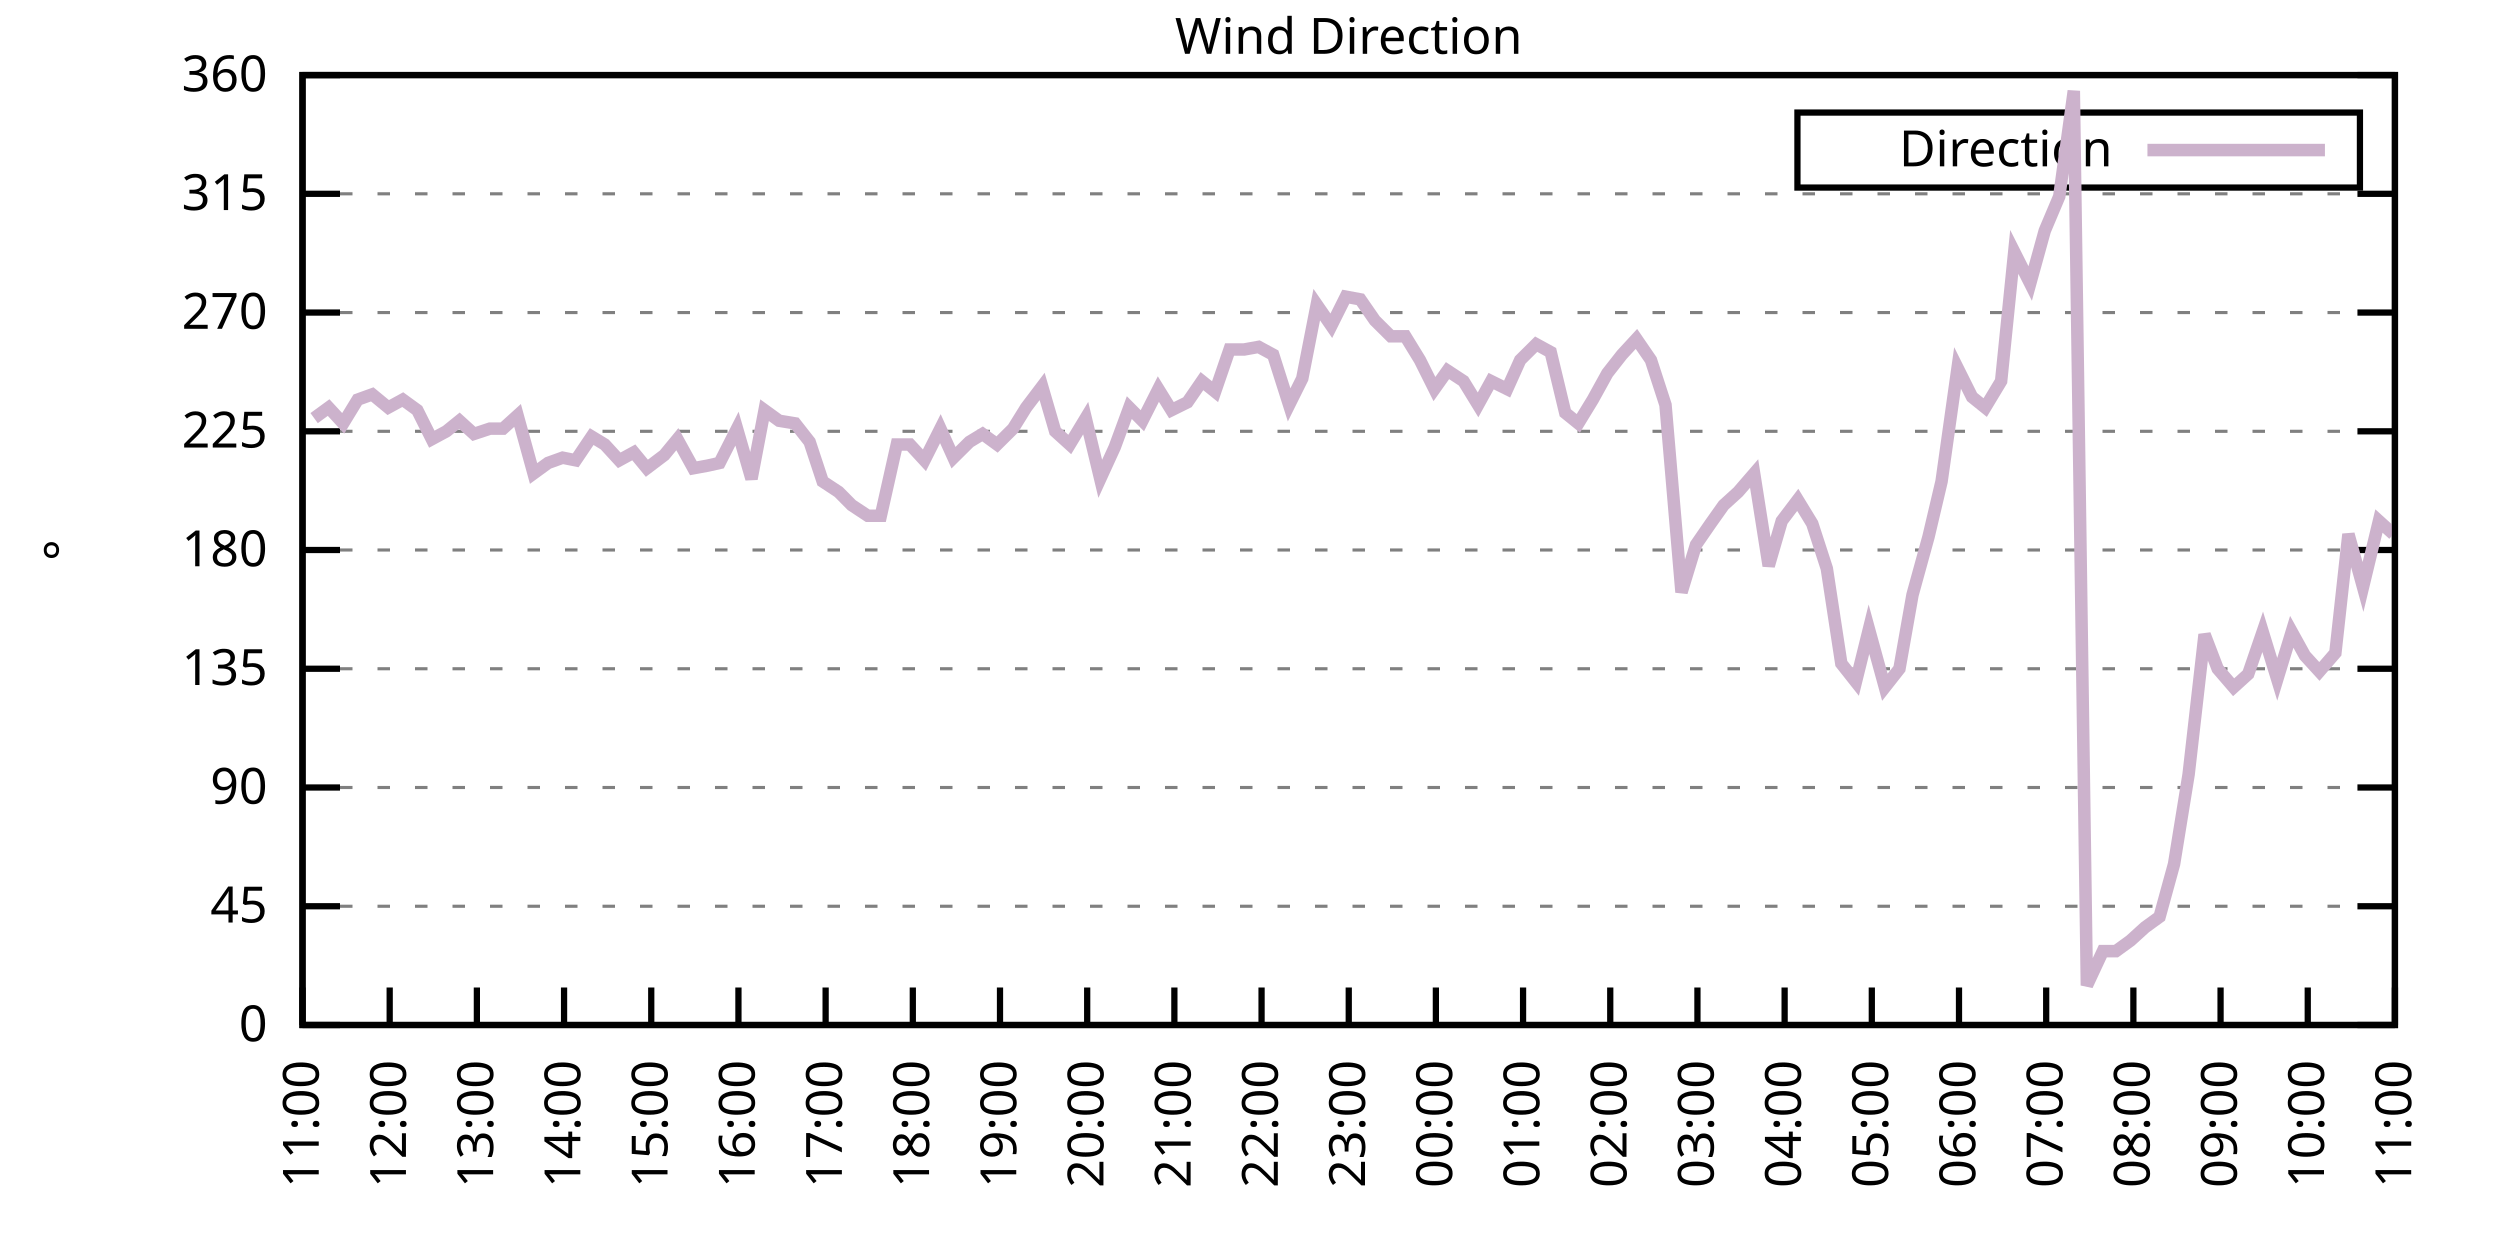
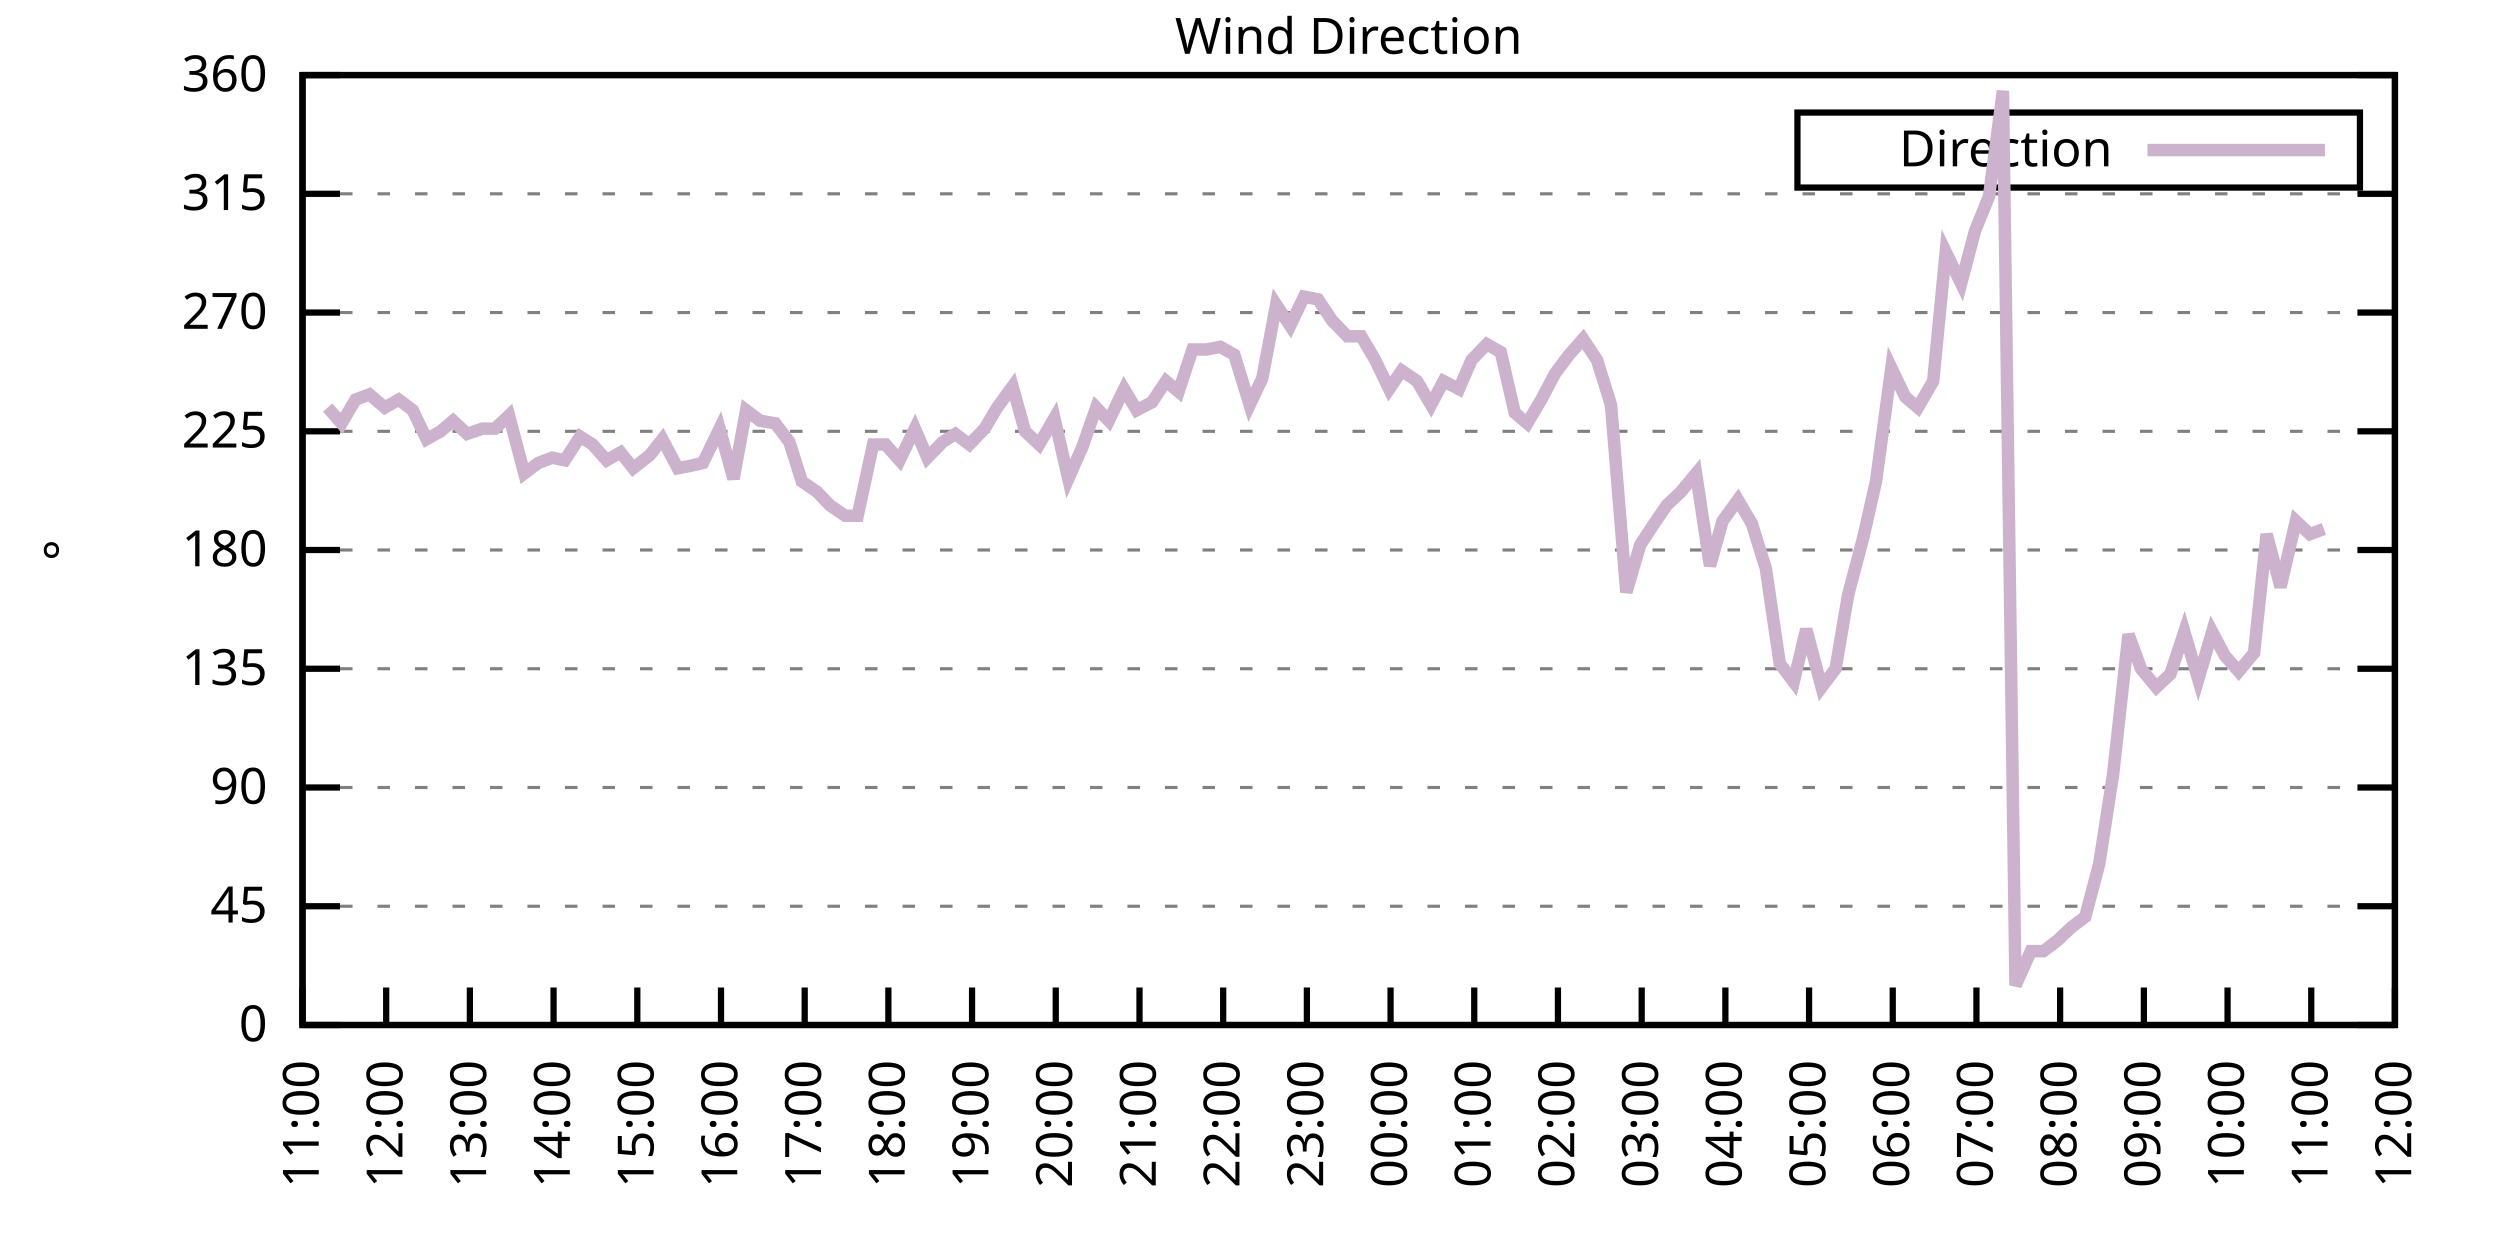
<svg xmlns="http://www.w3.org/2000/svg" xmlns:xlink="http://www.w3.org/1999/xlink" width="400" height="200" viewBox="0 0 400 200">
  <g id="gnuplot_canvas">
    <rect x="0" y="0" width="400" height="200" fill="none" />
    <defs>
      <circle id="gpDot" r="0.5" stroke-width="0.5" stroke="currentColor" />
      <path id="gpPt0" stroke-width="0.333" stroke="currentColor" d="M-1,0 h2 M0,-1 v2" />
      <path id="gpPt1" stroke-width="0.333" stroke="currentColor" d="M-1,-1 L1,1 M1,-1 L-1,1" />
      <path id="gpPt2" stroke-width="0.333" stroke="currentColor" d="M-1,0 L1,0 M0,-1 L0,1 M-1,-1 L1,1 M-1,1 L1,-1" />
      <rect id="gpPt3" stroke-width="0.333" stroke="currentColor" x="-1" y="-1" width="2" height="2" />
      <rect id="gpPt4" stroke-width="0.333" stroke="currentColor" fill="currentColor" x="-1" y="-1" width="2" height="2" />
      <circle id="gpPt5" stroke-width="0.333" stroke="currentColor" cx="0" cy="0" r="1" />
      <use xlink:href="#gpPt5" id="gpPt6" fill="currentColor" stroke="none" />
      <path id="gpPt7" stroke-width="0.333" stroke="currentColor" d="M0,-1.33 L-1.33,0.67 L1.33,0.67 z" />
      <use xlink:href="#gpPt7" id="gpPt8" fill="currentColor" stroke="none" />
      <use xlink:href="#gpPt7" id="gpPt9" stroke="currentColor" transform="rotate(180)" />
      <use xlink:href="#gpPt9" id="gpPt10" fill="currentColor" stroke="none" />
      <use xlink:href="#gpPt3" id="gpPt11" stroke="currentColor" transform="rotate(45)" />
      <use xlink:href="#gpPt11" id="gpPt12" fill="currentColor" stroke="none" />
      <path id="gpPt13" stroke-width="0.333" stroke="currentColor" d="M0,1.330 L1.265,0.411 L0.782,-1.067 L-0.782,-1.076 L-1.265,0.411 z" />
      <use xlink:href="#gpPt13" id="gpPt14" fill="currentColor" stroke="none" />
      <filter id="textbox" filterUnits="objectBoundingBox" x="0" y="0" height="1" width="1">
        <feFlood flood-color="white" flood-opacity="1" result="bgnd" />
        <feComposite in="SourceGraphic" in2="bgnd" operator="atop" />
      </filter>
      <filter id="greybox" filterUnits="objectBoundingBox" x="0" y="0" height="1" width="1">
        <feFlood flood-color="lightgrey" flood-opacity="1" result="grey" />
        <feComposite in="SourceGraphic" in2="grey" operator="atop" />
      </filter>
    </defs>
    <g fill="none" color="white" stroke="currentColor" stroke-width="1.00" stroke-linecap="butt" stroke-linejoin="miter">
</g>
    <g fill="none" color="black" stroke="currentColor" stroke-width="1.00" stroke-linecap="butt" stroke-linejoin="miter">
      <g stroke="none" shape-rendering="crispEdges">
        <polygon fill="rgb(255, 255, 255)" points="48.40,164.00 383.18,164.00 383.18,12.02 48.40,12.02 " />
      </g>
    </g>
    <g fill="none" color="black" stroke="currentColor" stroke-width="1.00" stroke-linecap="butt" stroke-linejoin="miter">
</g>
    <g fill="none" color="black" stroke="black" stroke-width="0.50" stroke-linecap="butt" stroke-linejoin="miter">
</g>
    <g fill="none" color="gray" stroke="currentColor" stroke-width="0.50" stroke-linecap="butt" stroke-linejoin="miter">
      <path stroke="gray" stroke-dasharray="2,4" class="gridline" d="M48.40,164.00 L383.19,164.00  " />
    </g>
    <g fill="none" color="gray" stroke="gray" stroke-width="1.00" stroke-linecap="butt" stroke-linejoin="miter">
</g>
    <g fill="none" color="black" stroke="currentColor" stroke-width="1.00" stroke-linecap="butt" stroke-linejoin="miter">
      <path stroke="black" d="M48.40,164.00 L54.40,164.00 M383.19,164.00 L377.19,164.00  " />
      <g transform="translate(42.80,166.60)" stroke="none" fill="black" font-family="Sans" font-size="8.00" text-anchor="end">
        <text>
          <tspan font-family="Sans"> 0</tspan>
        </text>
      </g>
    </g>
    <g fill="none" color="black" stroke="currentColor" stroke-width="1.00" stroke-linecap="butt" stroke-linejoin="miter">
</g>
    <g fill="none" color="black" stroke="black" stroke-width="0.50" stroke-linecap="butt" stroke-linejoin="miter">
</g>
    <g fill="none" color="gray" stroke="currentColor" stroke-width="0.50" stroke-linecap="butt" stroke-linejoin="miter">
      <path stroke="gray" stroke-dasharray="2,4" class="gridline" d="M48.40,145.00 L383.19,145.00  " />
    </g>
    <g fill="none" color="gray" stroke="gray" stroke-width="1.00" stroke-linecap="butt" stroke-linejoin="miter">
</g>
    <g fill="none" color="black" stroke="currentColor" stroke-width="1.00" stroke-linecap="butt" stroke-linejoin="miter">
      <path stroke="black" d="M48.40,145.00 L54.40,145.00 M383.19,145.00 L377.19,145.00  " />
      <g transform="translate(42.80,147.60)" stroke="none" fill="black" font-family="Sans" font-size="8.00" text-anchor="end">
        <text>
          <tspan font-family="Sans"> 45</tspan>
        </text>
      </g>
    </g>
    <g fill="none" color="black" stroke="currentColor" stroke-width="1.00" stroke-linecap="butt" stroke-linejoin="miter">
</g>
    <g fill="none" color="black" stroke="black" stroke-width="0.50" stroke-linecap="butt" stroke-linejoin="miter">
</g>
    <g fill="none" color="gray" stroke="currentColor" stroke-width="0.50" stroke-linecap="butt" stroke-linejoin="miter">
      <path stroke="gray" stroke-dasharray="2,4" class="gridline" d="M48.40,126.00 L383.19,126.00  " />
    </g>
    <g fill="none" color="gray" stroke="gray" stroke-width="1.00" stroke-linecap="butt" stroke-linejoin="miter">
</g>
    <g fill="none" color="black" stroke="currentColor" stroke-width="1.00" stroke-linecap="butt" stroke-linejoin="miter">
      <path stroke="black" d="M48.40,126.00 L54.40,126.00 M383.19,126.00 L377.19,126.00  " />
      <g transform="translate(42.80,128.60)" stroke="none" fill="black" font-family="Sans" font-size="8.00" text-anchor="end">
        <text>
          <tspan font-family="Sans"> 90</tspan>
        </text>
      </g>
    </g>
    <g fill="none" color="black" stroke="currentColor" stroke-width="1.00" stroke-linecap="butt" stroke-linejoin="miter">
</g>
    <g fill="none" color="black" stroke="black" stroke-width="0.50" stroke-linecap="butt" stroke-linejoin="miter">
</g>
    <g fill="none" color="gray" stroke="currentColor" stroke-width="0.50" stroke-linecap="butt" stroke-linejoin="miter">
      <path stroke="gray" stroke-dasharray="2,4" class="gridline" d="M48.40,107.00 L383.19,107.00  " />
    </g>
    <g fill="none" color="gray" stroke="gray" stroke-width="1.00" stroke-linecap="butt" stroke-linejoin="miter">
</g>
    <g fill="none" color="black" stroke="currentColor" stroke-width="1.00" stroke-linecap="butt" stroke-linejoin="miter">
      <path stroke="black" d="M48.40,107.00 L54.40,107.00 M383.19,107.00 L377.19,107.00  " />
      <g transform="translate(42.80,109.60)" stroke="none" fill="black" font-family="Sans" font-size="8.00" text-anchor="end">
        <text>
          <tspan font-family="Sans"> 135</tspan>
        </text>
      </g>
    </g>
    <g fill="none" color="black" stroke="currentColor" stroke-width="1.00" stroke-linecap="butt" stroke-linejoin="miter">
</g>
    <g fill="none" color="black" stroke="black" stroke-width="0.50" stroke-linecap="butt" stroke-linejoin="miter">
</g>
    <g fill="none" color="gray" stroke="currentColor" stroke-width="0.50" stroke-linecap="butt" stroke-linejoin="miter">
      <path stroke="gray" stroke-dasharray="2,4" class="gridline" d="M48.40,88.00 L383.19,88.00  " />
    </g>
    <g fill="none" color="gray" stroke="gray" stroke-width="1.00" stroke-linecap="butt" stroke-linejoin="miter">
</g>
    <g fill="none" color="black" stroke="currentColor" stroke-width="1.00" stroke-linecap="butt" stroke-linejoin="miter">
      <path stroke="black" d="M48.40,88.00 L54.40,88.00 M383.19,88.00 L377.19,88.00  " />
      <g transform="translate(42.80,90.60)" stroke="none" fill="black" font-family="Sans" font-size="8.00" text-anchor="end">
        <text>
          <tspan font-family="Sans"> 180</tspan>
        </text>
      </g>
    </g>
    <g fill="none" color="black" stroke="currentColor" stroke-width="1.00" stroke-linecap="butt" stroke-linejoin="miter">
</g>
    <g fill="none" color="black" stroke="black" stroke-width="0.50" stroke-linecap="butt" stroke-linejoin="miter">
</g>
    <g fill="none" color="gray" stroke="currentColor" stroke-width="0.50" stroke-linecap="butt" stroke-linejoin="miter">
      <path stroke="gray" stroke-dasharray="2,4" class="gridline" d="M48.40,69.01 L383.19,69.01  " />
    </g>
    <g fill="none" color="gray" stroke="gray" stroke-width="1.00" stroke-linecap="butt" stroke-linejoin="miter">
</g>
    <g fill="none" color="black" stroke="currentColor" stroke-width="1.00" stroke-linecap="butt" stroke-linejoin="miter">
      <path stroke="black" d="M48.40,69.01 L54.40,69.01 M383.19,69.01 L377.19,69.01  " />
      <g transform="translate(42.80,71.61)" stroke="none" fill="black" font-family="Sans" font-size="8.00" text-anchor="end">
        <text>
          <tspan font-family="Sans"> 225</tspan>
        </text>
      </g>
    </g>
    <g fill="none" color="black" stroke="currentColor" stroke-width="1.00" stroke-linecap="butt" stroke-linejoin="miter">
</g>
    <g fill="none" color="black" stroke="black" stroke-width="0.50" stroke-linecap="butt" stroke-linejoin="miter">
</g>
    <g fill="none" color="gray" stroke="currentColor" stroke-width="0.50" stroke-linecap="butt" stroke-linejoin="miter">
      <path stroke="gray" stroke-dasharray="2,4" class="gridline" d="M48.40,50.01 L383.19,50.01  " />
    </g>
    <g fill="none" color="gray" stroke="gray" stroke-width="1.00" stroke-linecap="butt" stroke-linejoin="miter">
</g>
    <g fill="none" color="black" stroke="currentColor" stroke-width="1.00" stroke-linecap="butt" stroke-linejoin="miter">
      <path stroke="black" d="M48.40,50.01 L54.40,50.01 M383.19,50.01 L377.19,50.01  " />
      <g transform="translate(42.80,52.61)" stroke="none" fill="black" font-family="Sans" font-size="8.00" text-anchor="end">
        <text>
          <tspan font-family="Sans"> 270</tspan>
        </text>
      </g>
    </g>
    <g fill="none" color="black" stroke="currentColor" stroke-width="1.00" stroke-linecap="butt" stroke-linejoin="miter">
</g>
    <g fill="none" color="black" stroke="black" stroke-width="0.50" stroke-linecap="butt" stroke-linejoin="miter">
</g>
    <g fill="none" color="gray" stroke="currentColor" stroke-width="0.50" stroke-linecap="butt" stroke-linejoin="miter">
      <path stroke="gray" stroke-dasharray="2,4" class="gridline" d="M48.40,31.01 L383.19,31.01  " />
    </g>
    <g fill="none" color="gray" stroke="gray" stroke-width="1.00" stroke-linecap="butt" stroke-linejoin="miter">
</g>
    <g fill="none" color="black" stroke="currentColor" stroke-width="1.00" stroke-linecap="butt" stroke-linejoin="miter">
      <path stroke="black" d="M48.40,31.01 L54.40,31.01 M383.19,31.01 L377.19,31.01  " />
      <g transform="translate(42.80,33.61)" stroke="none" fill="black" font-family="Sans" font-size="8.00" text-anchor="end">
        <text>
          <tspan font-family="Sans"> 315</tspan>
        </text>
      </g>
    </g>
    <g fill="none" color="black" stroke="currentColor" stroke-width="1.00" stroke-linecap="butt" stroke-linejoin="miter">
</g>
    <g fill="none" color="black" stroke="black" stroke-width="0.50" stroke-linecap="butt" stroke-linejoin="miter">
</g>
    <g fill="none" color="gray" stroke="currentColor" stroke-width="0.50" stroke-linecap="butt" stroke-linejoin="miter">
      <path stroke="gray" stroke-dasharray="2,4" class="gridline" d="M48.40,12.01 L383.19,12.01  " />
    </g>
    <g fill="none" color="gray" stroke="gray" stroke-width="1.00" stroke-linecap="butt" stroke-linejoin="miter">
</g>
    <g fill="none" color="black" stroke="currentColor" stroke-width="1.00" stroke-linecap="butt" stroke-linejoin="miter">
      <path stroke="black" d="M48.40,12.01 L54.40,12.01 M383.19,12.01 L377.19,12.01  " />
      <g transform="translate(42.80,14.61)" stroke="none" fill="black" font-family="Sans" font-size="8.00" text-anchor="end">
        <text>
          <tspan font-family="Sans"> 360</tspan>
        </text>
      </g>
    </g>
    <g fill="none" color="black" stroke="currentColor" stroke-width="1.00" stroke-linecap="butt" stroke-linejoin="miter">
      <path stroke="black" d="M48.40,164.00 L48.40,158.00  " />
      <g transform="translate(51.00,169.60) rotate(270.00)" stroke="none" fill="black" font-family="Sans" font-size="8.00" text-anchor="end">
        <text>
          <tspan font-family="Sans">11:00</tspan>
        </text>
      </g>
    </g>
    <g fill="none" color="black" stroke="currentColor" stroke-width="1.00" stroke-linecap="butt" stroke-linejoin="miter">
-       <path stroke="black" d="M62.35,164.00 L62.35,158.00  " />
-       <g transform="translate(64.95,169.60) rotate(270.00)" stroke="none" fill="black" font-family="Sans" font-size="8.00" text-anchor="end">
+       <path stroke="black" d="M61.79,164.00 L61.79,158.00  " />
+       <g transform="translate(64.39,169.60) rotate(270.00)" stroke="none" fill="black" font-family="Sans" font-size="8.00" text-anchor="end">
        <text>
          <tspan font-family="Sans">12:00</tspan>
        </text>
      </g>
    </g>
    <g fill="none" color="black" stroke="currentColor" stroke-width="1.00" stroke-linecap="butt" stroke-linejoin="miter">
-       <path stroke="black" d="M76.30,164.00 L76.30,158.00  " />
-       <g transform="translate(78.90,169.60) rotate(270.00)" stroke="none" fill="black" font-family="Sans" font-size="8.00" text-anchor="end">
+       <path stroke="black" d="M75.18,164.00 L75.18,158.00  " />
+       <g transform="translate(77.78,169.60) rotate(270.00)" stroke="none" fill="black" font-family="Sans" font-size="8.00" text-anchor="end">
        <text>
          <tspan font-family="Sans">13:00</tspan>
        </text>
      </g>
    </g>
    <g fill="none" color="black" stroke="currentColor" stroke-width="1.00" stroke-linecap="butt" stroke-linejoin="miter">
-       <path stroke="black" d="M90.25,164.00 L90.25,158.00  " />
-       <g transform="translate(92.85,169.60) rotate(270.00)" stroke="none" fill="black" font-family="Sans" font-size="8.00" text-anchor="end">
+       <path stroke="black" d="M88.57,164.00 L88.57,158.00  " />
+       <g transform="translate(91.17,169.60) rotate(270.00)" stroke="none" fill="black" font-family="Sans" font-size="8.00" text-anchor="end">
        <text>
          <tspan font-family="Sans">14:00</tspan>
        </text>
      </g>
    </g>
    <g fill="none" color="black" stroke="currentColor" stroke-width="1.00" stroke-linecap="butt" stroke-linejoin="miter">
-       <path stroke="black" d="M104.20,164.00 L104.20,158.00  " />
-       <g transform="translate(106.80,169.60) rotate(270.00)" stroke="none" fill="black" font-family="Sans" font-size="8.00" text-anchor="end">
+       <path stroke="black" d="M101.97,164.00 L101.97,158.00  " />
+       <g transform="translate(104.57,169.60) rotate(270.00)" stroke="none" fill="black" font-family="Sans" font-size="8.00" text-anchor="end">
        <text>
          <tspan font-family="Sans">15:00</tspan>
        </text>
      </g>
    </g>
    <g fill="none" color="black" stroke="currentColor" stroke-width="1.00" stroke-linecap="butt" stroke-linejoin="miter">
-       <path stroke="black" d="M118.15,164.00 L118.15,158.00  " />
-       <g transform="translate(120.75,169.60) rotate(270.00)" stroke="none" fill="black" font-family="Sans" font-size="8.00" text-anchor="end">
+       <path stroke="black" d="M115.36,164.00 L115.36,158.00  " />
+       <g transform="translate(117.96,169.60) rotate(270.00)" stroke="none" fill="black" font-family="Sans" font-size="8.00" text-anchor="end">
        <text>
          <tspan font-family="Sans">16:00</tspan>
        </text>
      </g>
    </g>
    <g fill="none" color="black" stroke="currentColor" stroke-width="1.00" stroke-linecap="butt" stroke-linejoin="miter">
-       <path stroke="black" d="M132.10,164.00 L132.10,158.00  " />
-       <g transform="translate(134.70,169.60) rotate(270.00)" stroke="none" fill="black" font-family="Sans" font-size="8.00" text-anchor="end">
+       <path stroke="black" d="M128.75,164.00 L128.75,158.00  " />
+       <g transform="translate(131.35,169.60) rotate(270.00)" stroke="none" fill="black" font-family="Sans" font-size="8.00" text-anchor="end">
        <text>
          <tspan font-family="Sans">17:00</tspan>
        </text>
      </g>
    </g>
    <g fill="none" color="black" stroke="currentColor" stroke-width="1.00" stroke-linecap="butt" stroke-linejoin="miter">
-       <path stroke="black" d="M146.05,164.00 L146.05,158.00  " />
-       <g transform="translate(148.65,169.60) rotate(270.00)" stroke="none" fill="black" font-family="Sans" font-size="8.00" text-anchor="end">
+       <path stroke="black" d="M142.14,164.00 L142.14,158.00  " />
+       <g transform="translate(144.74,169.60) rotate(270.00)" stroke="none" fill="black" font-family="Sans" font-size="8.00" text-anchor="end">
        <text>
          <tspan font-family="Sans">18:00</tspan>
        </text>
      </g>
    </g>
    <g fill="none" color="black" stroke="currentColor" stroke-width="1.00" stroke-linecap="butt" stroke-linejoin="miter">
-       <path stroke="black" d="M160.00,164.00 L160.00,158.00  " />
-       <g transform="translate(162.60,169.60) rotate(270.00)" stroke="none" fill="black" font-family="Sans" font-size="8.00" text-anchor="end">
+       <path stroke="black" d="M155.53,164.00 L155.53,158.00  " />
+       <g transform="translate(158.13,169.60) rotate(270.00)" stroke="none" fill="black" font-family="Sans" font-size="8.00" text-anchor="end">
        <text>
          <tspan font-family="Sans">19:00</tspan>
        </text>
      </g>
    </g>
    <g fill="none" color="black" stroke="currentColor" stroke-width="1.00" stroke-linecap="butt" stroke-linejoin="miter">
-       <path stroke="black" d="M173.95,164.00 L173.95,158.00  " />
-       <g transform="translate(176.55,169.60) rotate(270.00)" stroke="none" fill="black" font-family="Sans" font-size="8.00" text-anchor="end">
+       <path stroke="black" d="M168.92,164.00 L168.92,158.00  " />
+       <g transform="translate(171.52,169.60) rotate(270.00)" stroke="none" fill="black" font-family="Sans" font-size="8.00" text-anchor="end">
        <text>
          <tspan font-family="Sans">20:00</tspan>
        </text>
      </g>
    </g>
    <g fill="none" color="black" stroke="currentColor" stroke-width="1.00" stroke-linecap="butt" stroke-linejoin="miter">
-       <path stroke="black" d="M187.90,164.00 L187.90,158.00  " />
-       <g transform="translate(190.50,169.60) rotate(270.00)" stroke="none" fill="black" font-family="Sans" font-size="8.00" text-anchor="end">
+       <path stroke="black" d="M182.32,164.00 L182.32,158.00  " />
+       <g transform="translate(184.92,169.60) rotate(270.00)" stroke="none" fill="black" font-family="Sans" font-size="8.00" text-anchor="end">
        <text>
          <tspan font-family="Sans">21:00</tspan>
        </text>
      </g>
    </g>
    <g fill="none" color="black" stroke="currentColor" stroke-width="1.00" stroke-linecap="butt" stroke-linejoin="miter">
-       <path stroke="black" d="M201.85,164.00 L201.85,158.00  " />
-       <g transform="translate(204.45,169.60) rotate(270.00)" stroke="none" fill="black" font-family="Sans" font-size="8.00" text-anchor="end">
+       <path stroke="black" d="M195.71,164.00 L195.71,158.00  " />
+       <g transform="translate(198.31,169.60) rotate(270.00)" stroke="none" fill="black" font-family="Sans" font-size="8.00" text-anchor="end">
        <text>
          <tspan font-family="Sans">22:00</tspan>
        </text>
      </g>
    </g>
    <g fill="none" color="black" stroke="currentColor" stroke-width="1.00" stroke-linecap="butt" stroke-linejoin="miter">
-       <path stroke="black" d="M215.80,164.00 L215.80,158.00  " />
-       <g transform="translate(218.40,169.60) rotate(270.00)" stroke="none" fill="black" font-family="Sans" font-size="8.00" text-anchor="end">
+       <path stroke="black" d="M209.10,164.00 L209.10,158.00  " />
+       <g transform="translate(211.70,169.60) rotate(270.00)" stroke="none" fill="black" font-family="Sans" font-size="8.00" text-anchor="end">
        <text>
          <tspan font-family="Sans">23:00</tspan>
        </text>
      </g>
    </g>
    <g fill="none" color="black" stroke="currentColor" stroke-width="1.00" stroke-linecap="butt" stroke-linejoin="miter">
-       <path stroke="black" d="M229.74,164.00 L229.74,158.00  " />
-       <g transform="translate(232.34,169.60) rotate(270.00)" stroke="none" fill="black" font-family="Sans" font-size="8.00" text-anchor="end">
+       <path stroke="black" d="M222.49,164.00 L222.49,158.00  " />
+       <g transform="translate(225.09,169.60) rotate(270.00)" stroke="none" fill="black" font-family="Sans" font-size="8.00" text-anchor="end">
        <text>
          <tspan font-family="Sans">00:00</tspan>
        </text>
      </g>
    </g>
    <g fill="none" color="black" stroke="currentColor" stroke-width="1.00" stroke-linecap="butt" stroke-linejoin="miter">
-       <path stroke="black" d="M243.69,164.00 L243.69,158.00  " />
-       <g transform="translate(246.29,169.60) rotate(270.00)" stroke="none" fill="black" font-family="Sans" font-size="8.00" text-anchor="end">
+       <path stroke="black" d="M235.88,164.00 L235.88,158.00  " />
+       <g transform="translate(238.48,169.60) rotate(270.00)" stroke="none" fill="black" font-family="Sans" font-size="8.00" text-anchor="end">
        <text>
          <tspan font-family="Sans">01:00</tspan>
        </text>
      </g>
    </g>
    <g fill="none" color="black" stroke="currentColor" stroke-width="1.00" stroke-linecap="butt" stroke-linejoin="miter">
-       <path stroke="black" d="M257.64,164.00 L257.64,158.00  " />
-       <g transform="translate(260.24,169.60) rotate(270.00)" stroke="none" fill="black" font-family="Sans" font-size="8.00" text-anchor="end">
+       <path stroke="black" d="M249.27,164.00 L249.27,158.00  " />
+       <g transform="translate(251.87,169.60) rotate(270.00)" stroke="none" fill="black" font-family="Sans" font-size="8.00" text-anchor="end">
        <text>
          <tspan font-family="Sans">02:00</tspan>
        </text>
      </g>
    </g>
    <g fill="none" color="black" stroke="currentColor" stroke-width="1.00" stroke-linecap="butt" stroke-linejoin="miter">
-       <path stroke="black" d="M271.59,164.00 L271.59,158.00  " />
-       <g transform="translate(274.19,169.60) rotate(270.00)" stroke="none" fill="black" font-family="Sans" font-size="8.00" text-anchor="end">
+       <path stroke="black" d="M262.67,164.00 L262.67,158.00  " />
+       <g transform="translate(265.27,169.60) rotate(270.00)" stroke="none" fill="black" font-family="Sans" font-size="8.00" text-anchor="end">
        <text>
          <tspan font-family="Sans">03:00</tspan>
        </text>
      </g>
    </g>
    <g fill="none" color="black" stroke="currentColor" stroke-width="1.00" stroke-linecap="butt" stroke-linejoin="miter">
-       <path stroke="black" d="M285.54,164.00 L285.54,158.00  " />
-       <g transform="translate(288.14,169.60) rotate(270.00)" stroke="none" fill="black" font-family="Sans" font-size="8.00" text-anchor="end">
+       <path stroke="black" d="M276.06,164.00 L276.06,158.00  " />
+       <g transform="translate(278.66,169.60) rotate(270.00)" stroke="none" fill="black" font-family="Sans" font-size="8.00" text-anchor="end">
        <text>
          <tspan font-family="Sans">04:00</tspan>
        </text>
      </g>
    </g>
    <g fill="none" color="black" stroke="currentColor" stroke-width="1.00" stroke-linecap="butt" stroke-linejoin="miter">
-       <path stroke="black" d="M299.49,164.00 L299.49,158.00  " />
-       <g transform="translate(302.09,169.60) rotate(270.00)" stroke="none" fill="black" font-family="Sans" font-size="8.00" text-anchor="end">
+       <path stroke="black" d="M289.45,164.00 L289.45,158.00  " />
+       <g transform="translate(292.05,169.60) rotate(270.00)" stroke="none" fill="black" font-family="Sans" font-size="8.00" text-anchor="end">
        <text>
          <tspan font-family="Sans">05:00</tspan>
        </text>
      </g>
    </g>
    <g fill="none" color="black" stroke="currentColor" stroke-width="1.00" stroke-linecap="butt" stroke-linejoin="miter">
-       <path stroke="black" d="M313.44,164.00 L313.44,158.00  " />
-       <g transform="translate(316.04,169.60) rotate(270.00)" stroke="none" fill="black" font-family="Sans" font-size="8.00" text-anchor="end">
+       <path stroke="black" d="M302.84,164.00 L302.84,158.00  " />
+       <g transform="translate(305.44,169.60) rotate(270.00)" stroke="none" fill="black" font-family="Sans" font-size="8.00" text-anchor="end">
        <text>
          <tspan font-family="Sans">06:00</tspan>
        </text>
      </g>
    </g>
    <g fill="none" color="black" stroke="currentColor" stroke-width="1.00" stroke-linecap="butt" stroke-linejoin="miter">
-       <path stroke="black" d="M327.39,164.00 L327.39,158.00  " />
-       <g transform="translate(329.99,169.60) rotate(270.00)" stroke="none" fill="black" font-family="Sans" font-size="8.00" text-anchor="end">
+       <path stroke="black" d="M316.23,164.00 L316.23,158.00  " />
+       <g transform="translate(318.83,169.60) rotate(270.00)" stroke="none" fill="black" font-family="Sans" font-size="8.00" text-anchor="end">
        <text>
          <tspan font-family="Sans">07:00</tspan>
        </text>
      </g>
    </g>
    <g fill="none" color="black" stroke="currentColor" stroke-width="1.00" stroke-linecap="butt" stroke-linejoin="miter">
-       <path stroke="black" d="M341.34,164.00 L341.34,158.00  " />
-       <g transform="translate(343.94,169.60) rotate(270.00)" stroke="none" fill="black" font-family="Sans" font-size="8.00" text-anchor="end">
+       <path stroke="black" d="M329.62,164.00 L329.62,158.00  " />
+       <g transform="translate(332.22,169.60) rotate(270.00)" stroke="none" fill="black" font-family="Sans" font-size="8.00" text-anchor="end">
        <text>
          <tspan font-family="Sans">08:00</tspan>
        </text>
      </g>
    </g>
    <g fill="none" color="black" stroke="currentColor" stroke-width="1.00" stroke-linecap="butt" stroke-linejoin="miter">
-       <path stroke="black" d="M355.29,164.00 L355.29,158.00  " />
-       <g transform="translate(357.89,169.60) rotate(270.00)" stroke="none" fill="black" font-family="Sans" font-size="8.00" text-anchor="end">
+       <path stroke="black" d="M343.02,164.00 L343.02,158.00  " />
+       <g transform="translate(345.62,169.60) rotate(270.00)" stroke="none" fill="black" font-family="Sans" font-size="8.00" text-anchor="end">
        <text>
          <tspan font-family="Sans">09:00</tspan>
        </text>
      </g>
    </g>
    <g fill="none" color="black" stroke="currentColor" stroke-width="1.00" stroke-linecap="butt" stroke-linejoin="miter">
-       <path stroke="black" d="M369.24,164.00 L369.24,158.00  " />
-       <g transform="translate(371.84,169.60) rotate(270.00)" stroke="none" fill="black" font-family="Sans" font-size="8.00" text-anchor="end">
+       <path stroke="black" d="M356.41,164.00 L356.41,158.00  " />
+       <g transform="translate(359.01,169.60) rotate(270.00)" stroke="none" fill="black" font-family="Sans" font-size="8.00" text-anchor="end">
        <text>
          <tspan font-family="Sans">10:00</tspan>
+         </text>
+       </g>
+     </g>
+     <g fill="none" color="black" stroke="currentColor" stroke-width="1.00" stroke-linecap="butt" stroke-linejoin="miter">
+       <path stroke="black" d="M369.80,164.00 L369.80,158.00  " />
+       <g transform="translate(372.40,169.60) rotate(270.00)" stroke="none" fill="black" font-family="Sans" font-size="8.00" text-anchor="end">
+         <text>
+           <tspan font-family="Sans">11:00</tspan>
        </text>
      </g>
    </g>
    <g fill="none" color="black" stroke="currentColor" stroke-width="1.00" stroke-linecap="butt" stroke-linejoin="miter">
      <path stroke="black" d="M383.19,164.00 L383.19,158.00  " />
      <g transform="translate(385.79,169.60) rotate(270.00)" stroke="none" fill="black" font-family="Sans" font-size="8.00" text-anchor="end">
        <text>
-           <tspan font-family="Sans">11:00</tspan>
+           <tspan font-family="Sans">12:00</tspan>
        </text>
      </g>
    </g>
    <g fill="none" color="black" stroke="currentColor" stroke-width="1.00" stroke-linecap="butt" stroke-linejoin="miter">
</g>
    <g fill="none" color="black" stroke="currentColor" stroke-width="1.00" stroke-linecap="butt" stroke-linejoin="miter">
      <path stroke="black" d="M48.40,12.01 L48.40,164.00 L383.19,164.00 L383.19,12.01 L48.40,12.01 Z  " />
    </g>
    <g fill="none" color="black" stroke="currentColor" stroke-width="1.00" stroke-linecap="butt" stroke-linejoin="miter">
</g>
    <g fill="none" color="black" stroke="currentColor" stroke-width="1.00" stroke-linecap="butt" stroke-linejoin="miter">
      <path stroke="black" d="M287.59,30.01 L287.59,18.01 L377.59,18.01 L377.59,30.01 L287.59,30.01 Z  " />
    </g>
    <g id="Wind_direction_plot_1">
      <g fill="none" color="white" stroke="black" stroke-width="2.00" stroke-linecap="butt" stroke-linejoin="miter">
</g>
      <g fill="none" color="black" stroke="currentColor" stroke-width="2.00" stroke-linecap="butt" stroke-linejoin="miter">
        <g transform="translate(337.99,26.61)" stroke="none" fill="black" font-family="Sans" font-size="8.00" text-anchor="end">
          <text>
            <tspan font-family="Sans">Direction</tspan>
          </text>
        </g>
      </g>
      <g fill="none" color="black" stroke="currentColor" stroke-width="2.00" stroke-linecap="butt" stroke-linejoin="miter">
-         <path stroke="rgb(204, 178, 204)" d="M343.59,24.01 L371.99,24.01 M50.26,66.90 L52.58,65.21 L54.91,67.74 L57.23,63.94 L59.56,63.10 L62.12,65.21   L64.44,63.94 L66.77,65.63 L69.09,70.27 L71.42,69.01 L73.51,67.32 L75.83,69.43 L78.39,68.58 L80.48,68.58   L82.81,66.47 L85.37,75.76 L87.69,74.07 L90.02,73.23 L92.11,73.65 L94.67,69.85 L96.76,71.12 L99.08,73.65   L101.41,72.38 L103.50,74.92 L106.29,72.81 L108.38,70.27 L110.94,74.92 L113.27,74.49 L115.13,74.07 L117.92,68.58   L120.24,76.61 L122.33,65.63 L124.66,67.32 L127.22,67.74 L129.54,70.70 L131.63,77.03 L134.19,78.72 L136.28,80.83   L138.84,82.52 L140.93,82.52 L143.49,71.12 L145.58,71.12 L147.91,73.65 L150.46,68.58 L152.56,73.23 L155.11,70.70   L157.21,69.43 L159.53,71.12 L162.09,68.58 L164.18,65.21 L166.74,61.83 L168.83,69.01 L171.16,71.12 L173.71,66.90   L176.04,76.61 L178.36,71.54 L180.69,65.21 L182.78,67.32 L185.34,62.25 L187.43,65.63 L189.99,64.36 L192.31,60.98   L194.41,62.67 L196.73,55.92 L199.06,55.92 L201.38,55.50 L203.71,56.76 L206.26,64.78 L208.36,60.56 L210.68,48.74   L213.01,52.12 L215.33,47.47 L217.65,47.90 L219.98,51.27 L222.54,53.81 L224.86,53.81 L227.19,57.61 L229.51,62.25   L231.60,59.30 L234.16,60.98 L236.49,64.78 L238.58,60.98 L241.14,62.25 L243.23,57.61 L245.79,55.07 L248.11,56.34   L250.44,66.05 L252.53,67.74 L254.85,63.94 L257.18,59.72 L259.50,56.76 L261.83,54.23 L264.15,57.61 L266.48,64.78   L269.04,94.76 L271.36,87.16 L273.69,83.78 L275.78,80.83 L278.10,78.72 L280.66,75.76 L282.99,90.54 L285.08,83.36   L287.64,79.98 L289.96,83.78 L292.29,90.96 L294.61,106.16 L296.94,109.11 L299.03,100.67 L301.58,109.96 L303.91,107.00   L306.00,95.18 L308.56,85.89 L310.65,77.03 L313.21,58.87 L315.53,63.52 L317.63,65.21 L320.18,60.98 L322.28,40.30   L324.83,45.36 L327.16,36.92 L329.48,31.43 L331.81,14.54 L333.90,157.67 L336.46,152.18 L338.55,152.18 L340.88,150.49   L343.20,148.38 L345.53,146.69 L347.85,138.25 L350.18,123.89 L352.73,101.52 L354.83,107.00 L357.38,109.96 L359.71,107.85   L362.03,101.09 L364.36,108.69 L366.68,101.09 L368.78,104.89 L371.10,107.43 L373.66,104.47 L375.75,85.47 L378.08,93.92   L380.63,83.36 L382.96,85.47  " />
+         <path stroke="rgb(204, 178, 204)" d="M343.59,24.01 L371.99,24.01 M52.42,65.21 L54.65,67.74 L56.88,63.94 L59.11,63.10 L61.57,65.21 L63.80,63.94   L66.03,65.63 L68.26,70.27 L70.50,69.01 L72.50,67.32 L74.74,69.43 L77.19,68.58 L79.20,68.58 L81.43,66.47   L83.89,75.76 L86.12,74.07 L88.35,73.23 L90.36,73.65 L92.82,69.85 L94.82,71.12 L97.06,73.65 L99.29,72.38   L101.30,74.92 L103.98,72.81 L105.98,70.27 L108.44,74.92 L110.67,74.49 L112.46,74.07 L115.13,68.58 L117.37,76.61   L119.38,65.63 L121.61,67.32 L124.06,67.74 L126.29,70.70 L128.30,77.03 L130.76,78.72 L132.77,80.83 L135.22,82.52   L137.23,82.52 L139.69,71.12 L141.69,71.12 L143.93,73.65 L146.38,68.58 L148.39,73.23 L150.85,70.70 L152.85,69.43   L155.09,71.12 L157.54,68.58 L159.55,65.21 L162.01,61.83 L164.01,69.01 L166.25,71.12 L168.70,66.90 L170.93,76.61   L173.17,71.54 L175.40,65.21 L177.41,67.32 L179.86,62.25 L181.87,65.63 L184.32,64.36 L186.56,60.98 L188.57,62.67   L190.80,55.92 L193.03,55.92 L195.26,55.50 L197.49,56.76 L199.95,64.78 L201.96,60.56 L204.19,48.74 L206.42,52.12   L208.65,47.47 L210.88,47.90 L213.12,51.27 L215.57,53.81 L217.80,53.81 L220.04,57.61 L222.27,62.25 L224.28,59.30   L226.73,60.98 L228.96,64.78 L230.97,60.98 L233.43,62.25 L235.44,57.61 L237.89,55.07 L240.12,56.34 L242.36,66.05   L244.36,67.74 L246.60,63.94 L248.83,59.72 L251.06,56.76 L253.29,54.23 L255.52,57.61 L257.76,64.78 L260.21,94.76   L262.44,87.16 L264.67,83.78 L266.68,80.83 L268.92,78.72 L271.37,75.76 L273.60,90.54 L275.61,83.36 L278.07,79.98   L280.30,83.78 L282.53,90.96 L284.76,106.16 L286.99,109.11 L289.00,100.67 L291.46,109.96 L293.69,107.00 L295.70,95.18   L298.15,85.89 L300.16,77.03 L302.62,58.87 L304.85,63.52 L306.86,65.21 L309.31,60.98 L311.32,40.30 L313.78,45.36   L316.01,36.92 L318.24,31.43 L320.47,14.54 L322.48,157.67 L324.94,152.18 L326.95,152.18 L329.18,150.49 L331.41,148.38   L333.64,146.69 L335.87,138.25 L338.10,123.89 L340.56,101.52 L342.57,107.00 L345.02,109.96 L347.26,107.85 L349.49,101.09   L351.72,108.69 L353.95,101.09 L355.96,104.89 L358.19,107.43 L360.65,104.47 L362.66,85.47 L364.89,93.92 L367.34,83.36   L369.58,85.47 L371.81,84.63  " />
      </g>
    </g>
    <g fill="none" color="black" stroke="currentColor" stroke-width="2.00" stroke-linecap="butt" stroke-linejoin="miter">
</g>
    <g fill="none" color="black" stroke="black" stroke-width="1.00" stroke-linecap="butt" stroke-linejoin="miter">
</g>
    <g fill="none" color="black" stroke="currentColor" stroke-width="1.00" stroke-linecap="butt" stroke-linejoin="miter">
      <path stroke="black" d="M48.40,12.01 L48.40,164.00 L383.19,164.00 L383.19,12.01 L48.40,12.01 Z  " />
      <g transform="translate(12.80,88.01) rotate(270.00)" stroke="none" fill="black" font-family="Sans" font-size="8.00" text-anchor="middle">
        <text>
          <tspan font-family="Sans">°</tspan>
        </text>
      </g>
    </g>
    <g fill="none" color="black" stroke="currentColor" stroke-width="1.00" stroke-linecap="butt" stroke-linejoin="miter">
</g>
    <g fill="none" color="black" stroke="currentColor" stroke-width="1.00" stroke-linecap="butt" stroke-linejoin="miter">
      <g transform="translate(215.79,8.61)" stroke="none" fill="black" font-family="Sans" font-size="8.00" text-anchor="middle">
        <text>
          <tspan font-family="Sans">Wind Direction</tspan>
        </text>
      </g>
    </g>
    <g fill="none" color="black" stroke="currentColor" stroke-width="1.00" stroke-linecap="butt" stroke-linejoin="miter">
</g>
  </g>
</svg>
